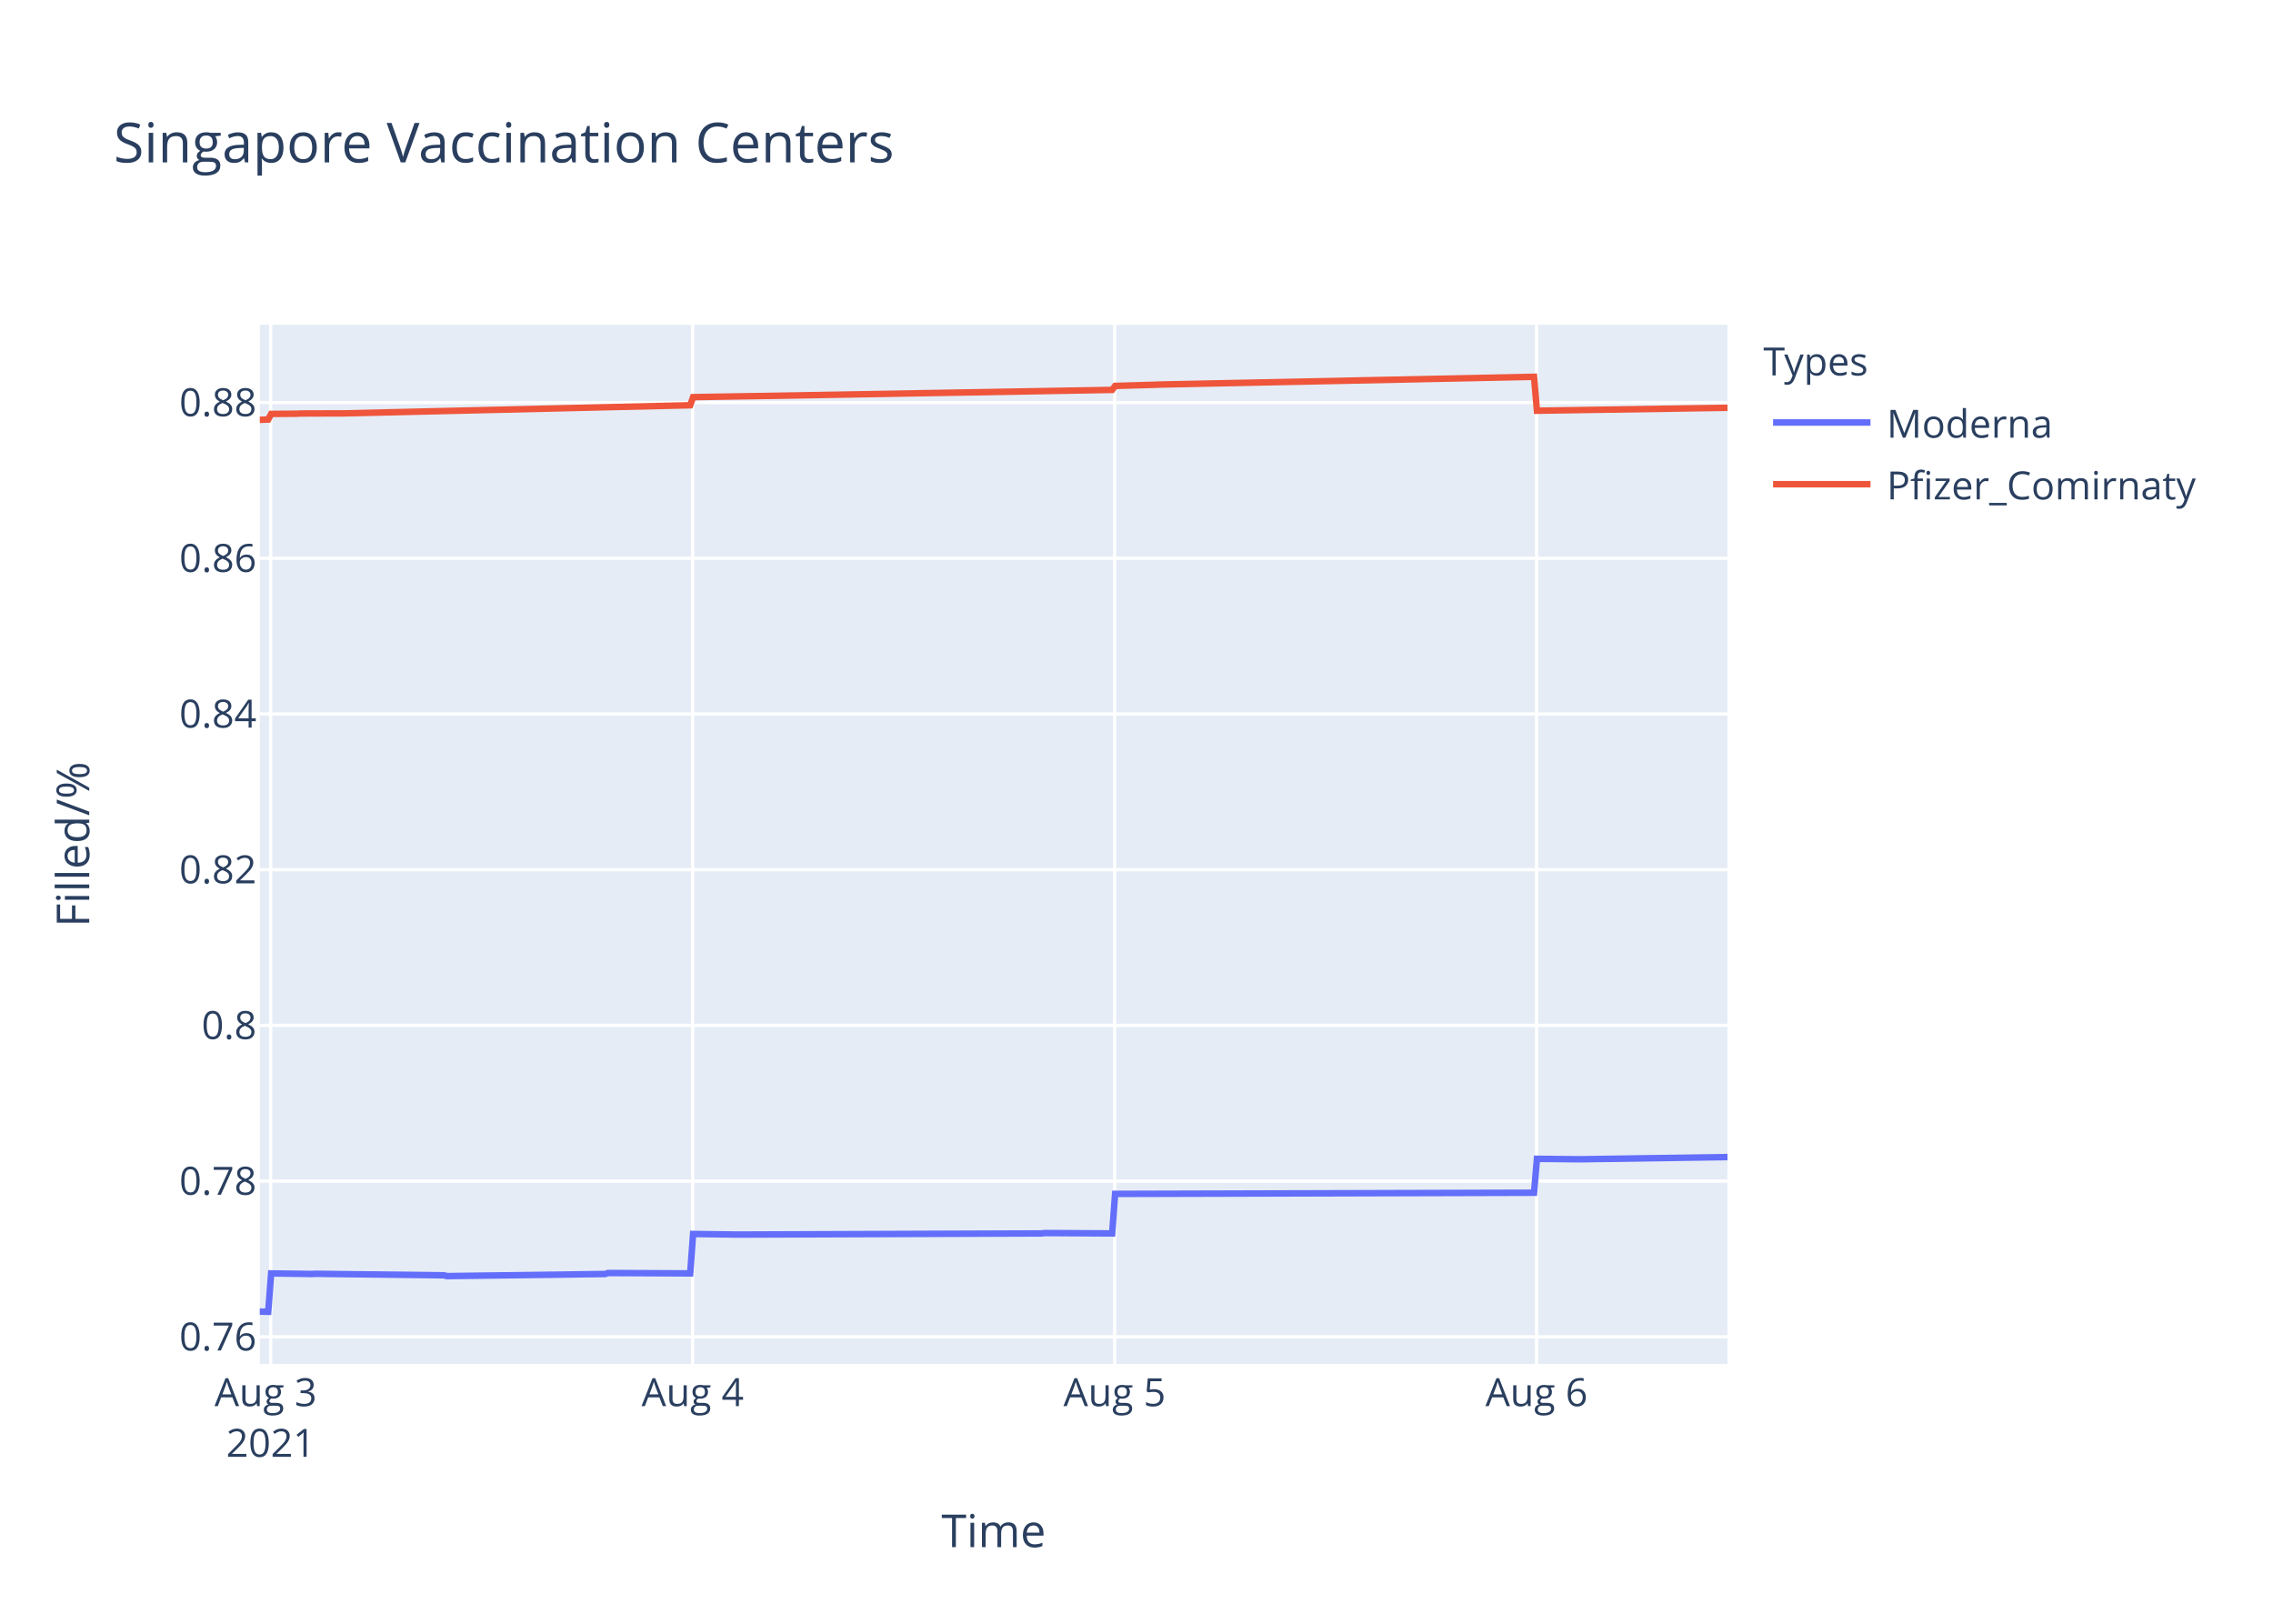
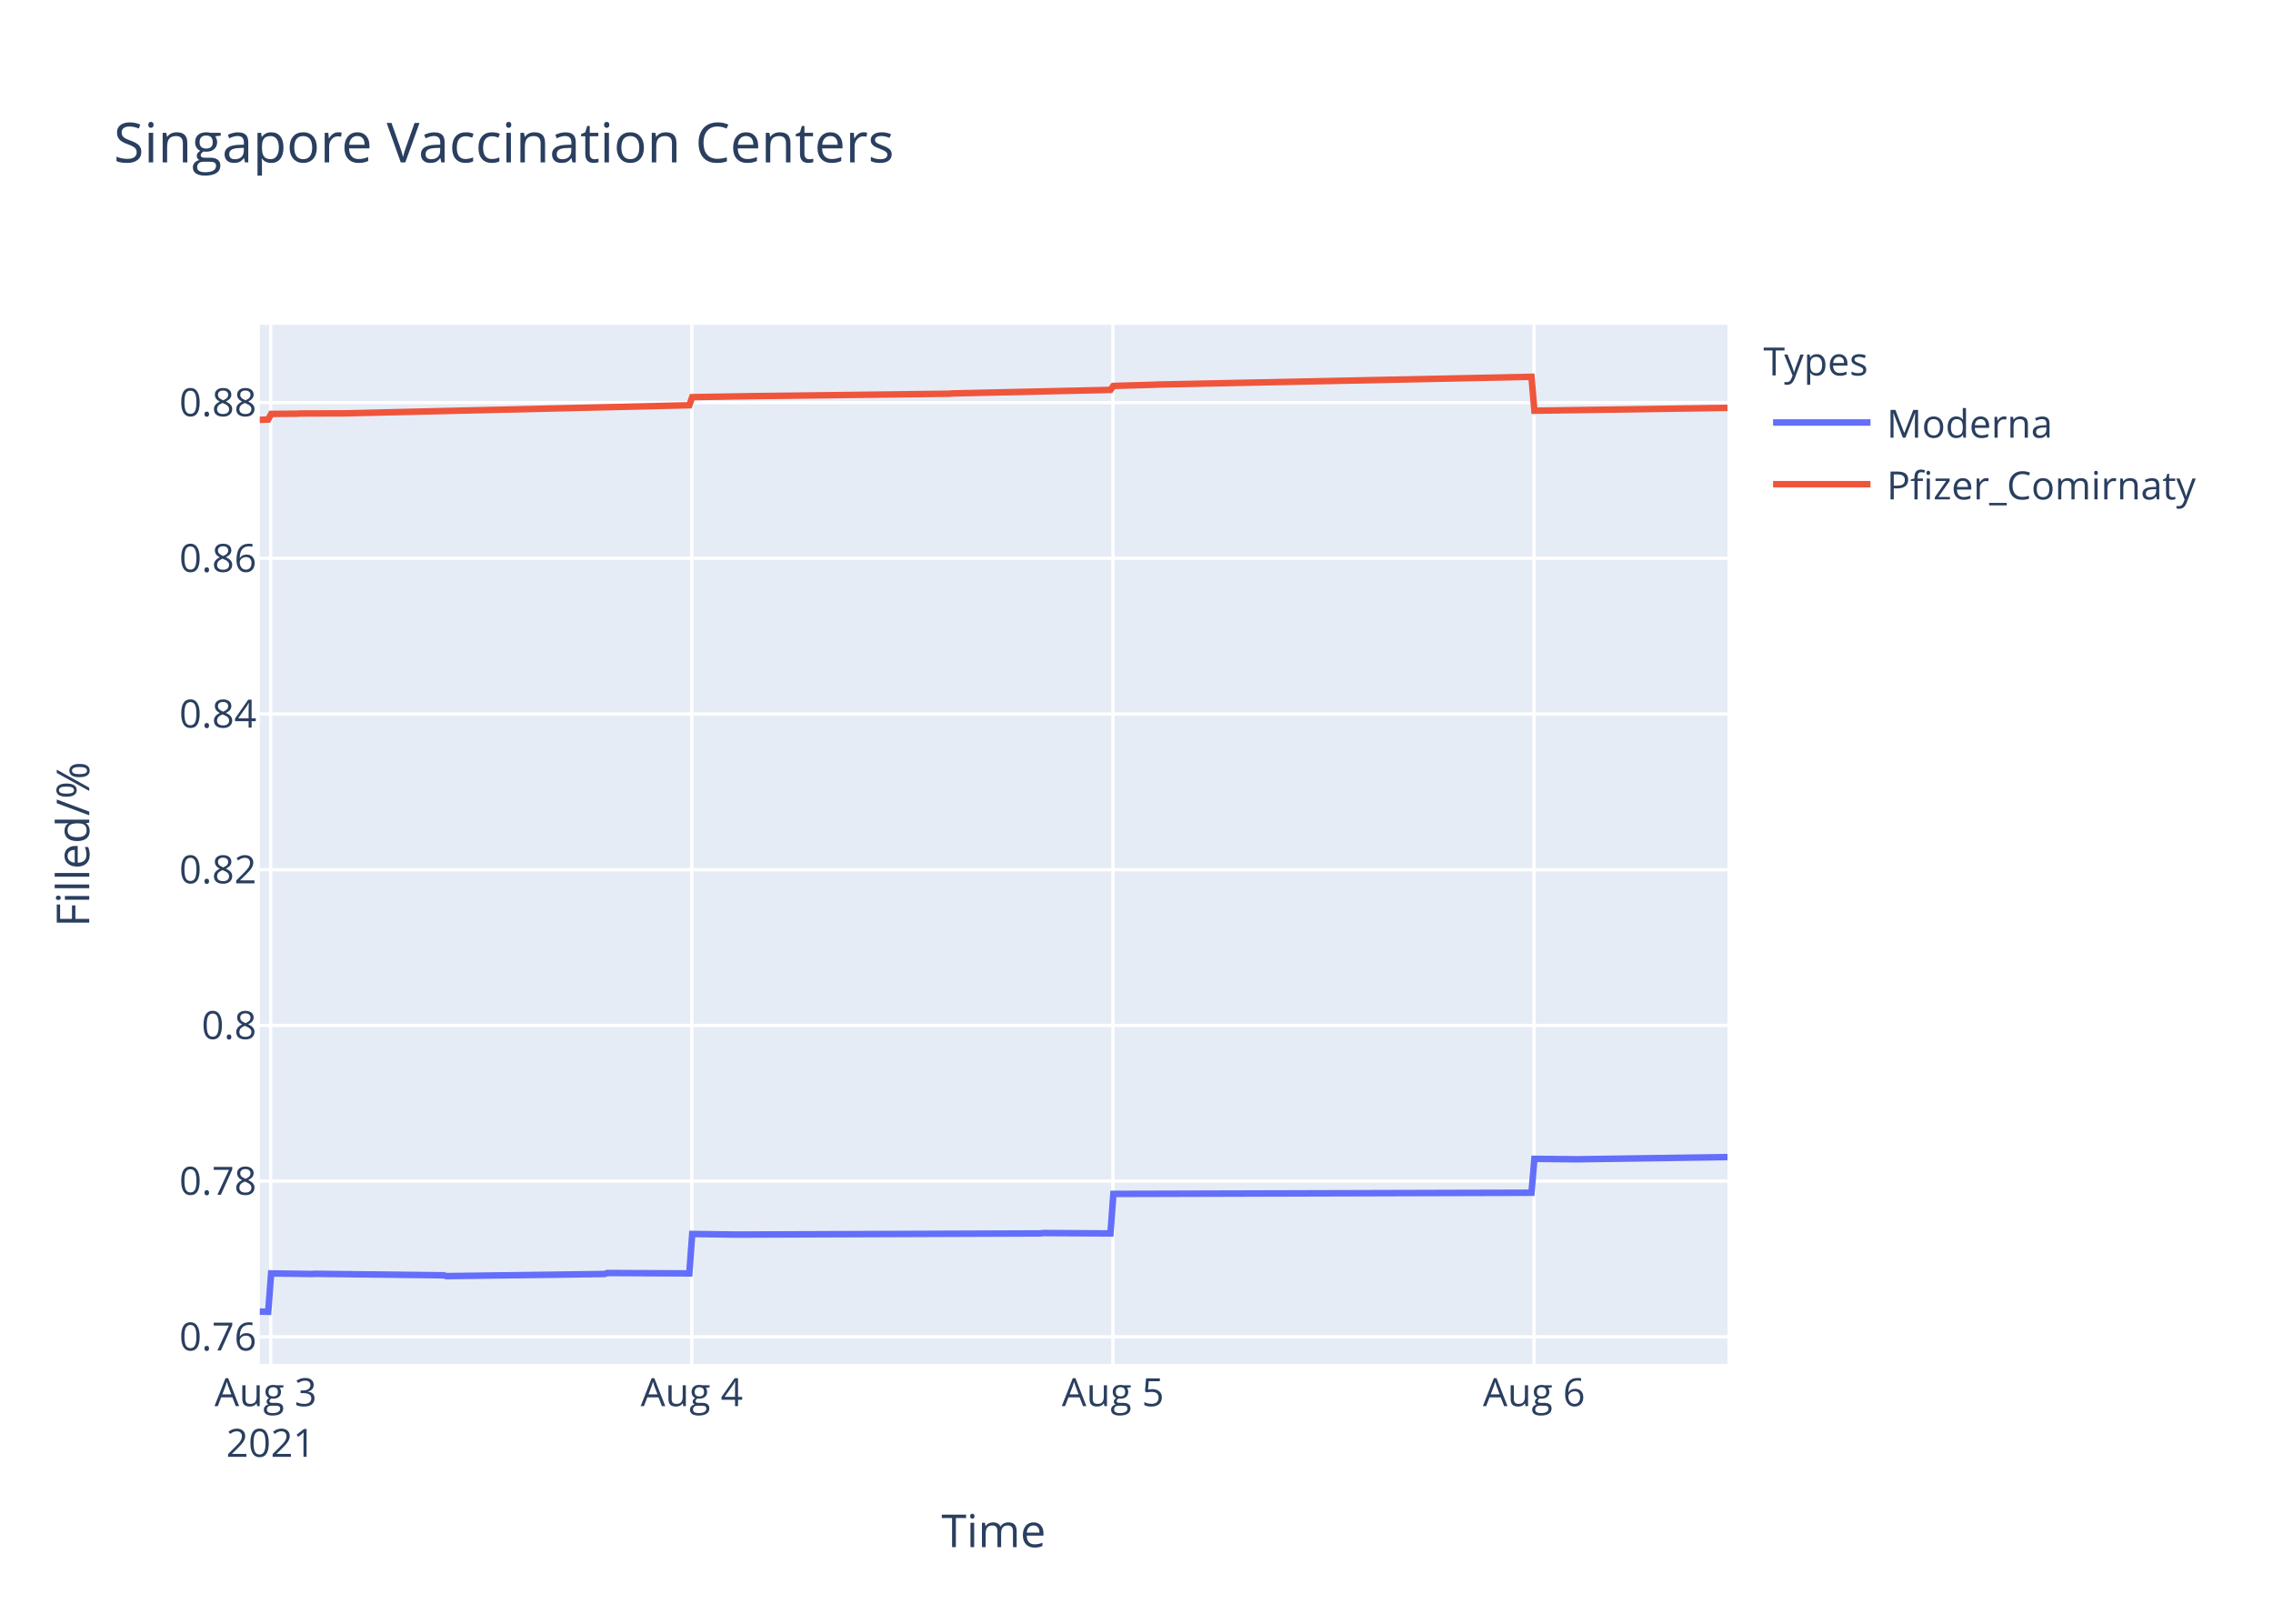
<svg xmlns="http://www.w3.org/2000/svg" class="main-svg" width="700" height="500" style="" viewBox="0 0 700 500">
  <rect x="0" y="0" width="700" height="500" style="fill: rgb(255, 255, 255); fill-opacity: 1;" />
-   <defs id="defs-6ba728">
+   <defs id="defs-7dd4d7">
    <g class="clips">
-       <clipPath id="clip6ba728xyplot" class="plotclip">
+       <clipPath id="clip7dd4d7xyplot" class="plotclip">
        <rect width="452" height="320" />
      </clipPath>
-       <clipPath class="axesclip" id="clip6ba728x">
+       <clipPath class="axesclip" id="clip7dd4d7x">
        <rect x="80" y="0" width="452" height="500" />
      </clipPath>
-       <clipPath class="axesclip" id="clip6ba728y">
+       <clipPath class="axesclip" id="clip7dd4d7y">
        <rect x="0" y="100" width="700" height="320" />
      </clipPath>
-       <clipPath class="axesclip" id="clip6ba728xy">
+       <clipPath class="axesclip" id="clip7dd4d7xy">
        <rect x="80" y="100" width="452" height="320" />
      </clipPath>
    </g>
    <g class="gradients" />
  </defs>
  <g class="bglayer">
    <rect class="bg" x="80" y="100" width="452" height="320" style="fill: rgb(229, 236, 246); fill-opacity: 1; stroke-width: 0;" />
  </g>
  <g class="layer-below">
    <g class="imagelayer" />
    <g class="shapelayer" />
  </g>
  <g class="cartesianlayer">
    <g class="subplot xy">
      <g class="layer-subplot">
        <g class="shapelayer" />
        <g class="imagelayer" />
      </g>
      <g class="gridlayer">
        <g class="x">
          <path class="xgrid crisp" transform="translate(83.37,0)" d="M0,100v320" style="stroke: rgb(255, 255, 255); stroke-opacity: 1; stroke-width: 1px;" />
-           <path class="xgrid crisp" transform="translate(213.32,0)" d="M0,100v320" style="stroke: rgb(255, 255, 255); stroke-opacity: 1; stroke-width: 1px;" />
-           <path class="xgrid crisp" transform="translate(343.26,0)" d="M0,100v320" style="stroke: rgb(255, 255, 255); stroke-opacity: 1; stroke-width: 1px;" />
-           <path class="xgrid crisp" transform="translate(473.21,0)" d="M0,100v320" style="stroke: rgb(255, 255, 255); stroke-opacity: 1; stroke-width: 1px;" />
+           <path class="xgrid crisp" transform="translate(213.05,0)" d="M0,100v320" style="stroke: rgb(255, 255, 255); stroke-opacity: 1; stroke-width: 1px;" />
+           <path class="xgrid crisp" transform="translate(342.74,0)" d="M0,100v320" style="stroke: rgb(255, 255, 255); stroke-opacity: 1; stroke-width: 1px;" />
+           <path class="xgrid crisp" transform="translate(472.42,0)" d="M0,100v320" style="stroke: rgb(255, 255, 255); stroke-opacity: 1; stroke-width: 1px;" />
        </g>
        <g class="y">
          <path class="ygrid crisp" transform="translate(0,411.65)" d="M80,0h452" style="stroke: rgb(255, 255, 255); stroke-opacity: 1; stroke-width: 1px;" />
          <path class="ygrid crisp" transform="translate(0,363.7)" d="M80,0h452" style="stroke: rgb(255, 255, 255); stroke-opacity: 1; stroke-width: 1px;" />
          <path class="ygrid crisp" transform="translate(0,315.75)" d="M80,0h452" style="stroke: rgb(255, 255, 255); stroke-opacity: 1; stroke-width: 1px;" />
          <path class="ygrid crisp" transform="translate(0,267.8)" d="M80,0h452" style="stroke: rgb(255, 255, 255); stroke-opacity: 1; stroke-width: 1px;" />
          <path class="ygrid crisp" transform="translate(0,219.85)" d="M80,0h452" style="stroke: rgb(255, 255, 255); stroke-opacity: 1; stroke-width: 1px;" />
          <path class="ygrid crisp" transform="translate(0,171.91)" d="M80,0h452" style="stroke: rgb(255, 255, 255); stroke-opacity: 1; stroke-width: 1px;" />
          <path class="ygrid crisp" transform="translate(0,123.96)" d="M80,0h452" style="stroke: rgb(255, 255, 255); stroke-opacity: 1; stroke-width: 1px;" />
        </g>
      </g>
      <g class="zerolinelayer" />
      <path class="xlines-below" />
      <path class="ylines-below" />
      <g class="overlines-below" />
      <g class="xaxislayer-below" />
      <g class="yaxislayer-below" />
      <g class="overaxes-below" />
-       <g class="plot" transform="translate(80,100)" clip-path="url('#clip6ba728xyplot')">
+       <g class="plot" transform="translate(80,100)" clip-path="url('#clip7dd4d7xyplot')">
        <g class="scatterlayer mlayer">
-           <g class="trace scatter trace0bf969" style="stroke-miterlimit: 2; opacity: 1;">
+           <g class="trace scatter trace1aa1fa" style="stroke-miterlimit: 2; opacity: 1;">
            <g class="fills" />
            <g class="errorbars" />
            <g class="lines">
-               <path class="js-line" d="M0,303.88L2.6,303.94L3.5,292.12L16.14,292.3L17.04,292.24L56.75,292.71L57.65,292.95L106.38,292.3L107.28,292L132.55,292.12L133.45,279.98L146.98,280.16L147.89,280.16L240.85,279.81L241.75,279.69L262.5,279.81L263.41,267.64L392.42,267.28L393.32,256.84L405.95,256.97L406.85,256.97L452,256.3" style="vector-effect: non-scaling-stroke; fill: none; stroke: rgb(99, 110, 250); stroke-opacity: 1; stroke-width: 2px; opacity: 1;" />
+               <path class="js-line" d="M0,303.88L2.6,303.94L3.5,292.12L16.1,292.3L17,292.24L56.63,292.71L57.53,292.95L106.17,292.3L107.07,292L132.28,292.12L133.18,279.98L146.69,280.16L147.59,280.16L240.37,279.81L241.27,279.69L261.98,279.81L262.88,267.64L391.64,267.28L392.54,256.84L405.14,256.97L406.04,256.97L452,256.3" style="vector-effect: non-scaling-stroke; fill: none; stroke: rgb(99, 110, 250); stroke-opacity: 1; stroke-width: 2px; opacity: 1;" />
            </g>
            <g class="points" />
            <g class="text" />
          </g>
-           <g class="trace scatter tracec4cd4d" style="stroke-miterlimit: 2; opacity: 1;">
+           <g class="trace scatter trace2c346e" style="stroke-miterlimit: 2; opacity: 1;">
            <g class="fills" />
            <g class="errorbars" />
            <g class="lines">
-               <path class="js-line" d="M0,29.28L2.6,29.18L3.5,27.46L11.63,27.39L12.53,27.33L25.16,27.29L26.07,27.29L132.55,24.79L133.45,22.29L151.5,21.99L152.4,21.98L262.5,20.06L263.41,18.84L276.04,18.47L276.94,18.42L392.42,16.03L393.32,26.47L452,25.57" style="vector-effect: non-scaling-stroke; fill: none; stroke: rgb(239, 85, 59); stroke-opacity: 1; stroke-width: 2px; opacity: 1;" />
+               <path class="js-line" d="M0,29.28L2.6,29.18L3.5,27.46L11.6,27.39L12.51,27.33L25.11,27.29L26.01,27.29L132.28,24.79L133.18,22.29L152.1,21.98L152.99,21.96L212.45,21.24L213.34,21.15L261.98,20.06L262.88,18.84L275.49,18.47L276.39,18.42L391.64,16.03L392.54,26.47L452,25.59" style="vector-effect: non-scaling-stroke; fill: none; stroke: rgb(239, 85, 59); stroke-opacity: 1; stroke-width: 2px; opacity: 1;" />
            </g>
            <g class="points" />
            <g class="text" />
          </g>
        </g>
      </g>
      <g class="overplot" />
      <path class="xlines-above crisp" d="M0,0" style="fill: none;" />
      <path class="ylines-above crisp" d="M0,0" style="fill: none;" />
      <g class="overlines-above" />
      <g class="xaxislayer-above">
        <g class="xtick">
          <text text-anchor="middle" x="0" y="433" transform="translate(83.37,0)" style="font-family: 'Open Sans', verdana, arial, sans-serif; font-size: 12px; fill: rgb(42, 63, 95); fill-opacity: 1; white-space: pre;">
            <tspan class="line" dy="0em" x="0" y="433">Aug 3</tspan>
            <tspan class="line" dy="1.3em" x="0" y="433">2021</tspan>
          </text>
        </g>
        <g class="xtick">
-           <text text-anchor="middle" x="0" y="433" transform="translate(213.32,0)" style="font-family: 'Open Sans', verdana, arial, sans-serif; font-size: 12px; fill: rgb(42, 63, 95); fill-opacity: 1; white-space: pre;">Aug 4</text>
+           <text text-anchor="middle" x="0" y="433" transform="translate(213.05,0)" style="font-family: 'Open Sans', verdana, arial, sans-serif; font-size: 12px; fill: rgb(42, 63, 95); fill-opacity: 1; white-space: pre;">Aug 4</text>
        </g>
        <g class="xtick">
-           <text text-anchor="middle" x="0" y="433" transform="translate(343.26,0)" style="font-family: 'Open Sans', verdana, arial, sans-serif; font-size: 12px; fill: rgb(42, 63, 95); fill-opacity: 1; white-space: pre;">Aug 5</text>
+           <text text-anchor="middle" x="0" y="433" transform="translate(342.74,0)" style="font-family: 'Open Sans', verdana, arial, sans-serif; font-size: 12px; fill: rgb(42, 63, 95); fill-opacity: 1; white-space: pre;">Aug 5</text>
        </g>
        <g class="xtick">
-           <text text-anchor="middle" x="0" y="433" transform="translate(473.21,0)" style="font-family: 'Open Sans', verdana, arial, sans-serif; font-size: 12px; fill: rgb(42, 63, 95); fill-opacity: 1; white-space: pre;">Aug 6</text>
+           <text text-anchor="middle" x="0" y="433" transform="translate(472.42,0)" style="font-family: 'Open Sans', verdana, arial, sans-serif; font-size: 12px; fill: rgb(42, 63, 95); fill-opacity: 1; white-space: pre;">Aug 6</text>
        </g>
      </g>
      <g class="yaxislayer-above">
        <g class="ytick">
          <text text-anchor="end" x="79" y="4.2" transform="translate(0,411.65)" style="font-family: 'Open Sans', verdana, arial, sans-serif; font-size: 12px; fill: rgb(42, 63, 95); fill-opacity: 1; white-space: pre;">0.76</text>
        </g>
        <g class="ytick">
          <text text-anchor="end" x="79" y="4.2" transform="translate(0,363.7)" style="font-family: 'Open Sans', verdana, arial, sans-serif; font-size: 12px; fill: rgb(42, 63, 95); fill-opacity: 1; white-space: pre;">0.78</text>
        </g>
        <g class="ytick">
          <text text-anchor="end" x="79" y="4.2" transform="translate(0,315.75)" style="font-family: 'Open Sans', verdana, arial, sans-serif; font-size: 12px; fill: rgb(42, 63, 95); fill-opacity: 1; white-space: pre;">0.8</text>
        </g>
        <g class="ytick">
          <text text-anchor="end" x="79" y="4.2" transform="translate(0,267.8)" style="font-family: 'Open Sans', verdana, arial, sans-serif; font-size: 12px; fill: rgb(42, 63, 95); fill-opacity: 1; white-space: pre;">0.82</text>
        </g>
        <g class="ytick">
          <text text-anchor="end" x="79" y="4.2" transform="translate(0,219.85)" style="font-family: 'Open Sans', verdana, arial, sans-serif; font-size: 12px; fill: rgb(42, 63, 95); fill-opacity: 1; white-space: pre;">0.84</text>
        </g>
        <g class="ytick">
          <text text-anchor="end" x="79" y="4.2" transform="translate(0,171.91)" style="font-family: 'Open Sans', verdana, arial, sans-serif; font-size: 12px; fill: rgb(42, 63, 95); fill-opacity: 1; white-space: pre;">0.86</text>
        </g>
        <g class="ytick">
          <text text-anchor="end" x="79" y="4.2" transform="translate(0,123.96)" style="font-family: 'Open Sans', verdana, arial, sans-serif; font-size: 12px; fill: rgb(42, 63, 95); fill-opacity: 1; white-space: pre;">0.88</text>
        </g>
      </g>
      <g class="overaxes-above" />
    </g>
  </g>
  <g class="polarlayer" />
  <g class="ternarylayer" />
  <g class="geolayer" />
  <g class="funnelarealayer" />
  <g class="pielayer" />
  <g class="treemaplayer" />
  <g class="sunburstlayer" />
  <g class="glimages" />
-   <defs id="topdefs-6ba728">
+   <defs id="topdefs-7dd4d7">
    <g class="clips" />
-     <clipPath id="legend6ba728">
+     <clipPath id="legend7dd4d7">
      <rect width="147" height="64" x="0" y="0" />
    </clipPath>
  </defs>
  <g class="layer-above">
    <g class="imagelayer" />
    <g class="shapelayer" />
  </g>
  <g class="infolayer">
    <g class="legend" pointer-events="all" transform="translate(541.04,100)">
      <rect class="bg" shape-rendering="crispEdges" width="147" height="64" x="0" y="0" style="stroke: rgb(68, 68, 68); stroke-opacity: 1; fill: rgb(255, 255, 255); fill-opacity: 1; stroke-width: 0px;" />
-       <g class="scrollbox" transform="" clip-path="url('#legend6ba728')">
+       <g class="scrollbox" transform="" clip-path="url('#legend7dd4d7')">
        <text class="legendtitletext" text-anchor="start" x="2" y="15.6" style="font-family: 'Open Sans', verdana, arial, sans-serif; font-size: 12px; fill: rgb(42, 63, 95); fill-opacity: 1; white-space: pre;">Types</text>
        <g class="groups" transform="">
          <g class="traces" transform="translate(0,30.1)" style="opacity: 1;">
            <text class="legendtext" text-anchor="start" x="40" y="4.68" style="font-family: 'Open Sans', verdana, arial, sans-serif; font-size: 12px; fill: rgb(42, 63, 95); fill-opacity: 1; white-space: pre;">Moderna</text>
            <g class="layers" style="opacity: 1;">
              <g class="legendfill" />
              <g class="legendlines">
                <path class="js-line" d="M5,0h30" style="fill: none; stroke: rgb(99, 110, 250); stroke-opacity: 1; stroke-width: 2px;" />
              </g>
              <g class="legendsymbols">
                <g class="legendpoints" />
              </g>
            </g>
            <rect class="legendtoggle" x="0" y="-9.5" width="141.656" height="19" style="fill: rgb(0, 0, 0); fill-opacity: 0;" />
          </g>
        </g>
        <g class="groups" transform="">
          <g class="traces" transform="translate(0,49.1)" style="opacity: 1;">
            <text class="legendtext" text-anchor="start" x="40" y="4.68" style="font-family: 'Open Sans', verdana, arial, sans-serif; font-size: 12px; fill: rgb(42, 63, 95); fill-opacity: 1; white-space: pre;">Pfizer_Comirnaty</text>
            <g class="layers" style="opacity: 1;">
              <g class="legendfill" />
              <g class="legendlines">
                <path class="js-line" d="M5,0h30" style="fill: none; stroke: rgb(239, 85, 59); stroke-opacity: 1; stroke-width: 2px;" />
              </g>
              <g class="legendsymbols">
                <g class="legendpoints" />
              </g>
            </g>
            <rect class="legendtoggle" x="0" y="-9.5" width="141.656" height="19" style="fill: rgb(0, 0, 0); fill-opacity: 0;" />
          </g>
        </g>
      </g>
      <rect class="scrollbar" rx="20" ry="3" width="0" height="0" x="0" y="0" style="fill: rgb(128, 139, 164); fill-opacity: 1;" />
    </g>
    <g class="g-gtitle">
      <text class="gtitle" x="35" y="50" text-anchor="start" dy="0em" style="font-family: 'Open Sans', verdana, arial, sans-serif; font-size: 17px; fill: rgb(42, 63, 95); opacity: 1; font-weight: normal; white-space: pre;">Singapore Vaccination Centers</text>
    </g>
    <g class="g-xtitle">
      <text class="xtitle" x="306" y="476.409" text-anchor="middle" style="font-family: 'Open Sans', verdana, arial, sans-serif; font-size: 14px; fill: rgb(42, 63, 95); opacity: 1; font-weight: normal; white-space: pre;">Time</text>
    </g>
    <g class="g-ytitle">
      <text class="ytitle" transform="rotate(-90,27.48125,260)" x="27.481" y="260" text-anchor="middle" style="font-family: 'Open Sans', verdana, arial, sans-serif; font-size: 14px; fill: rgb(42, 63, 95); opacity: 1; font-weight: normal; white-space: pre;">Filled/%</text>
    </g>
  </g>
</svg>
